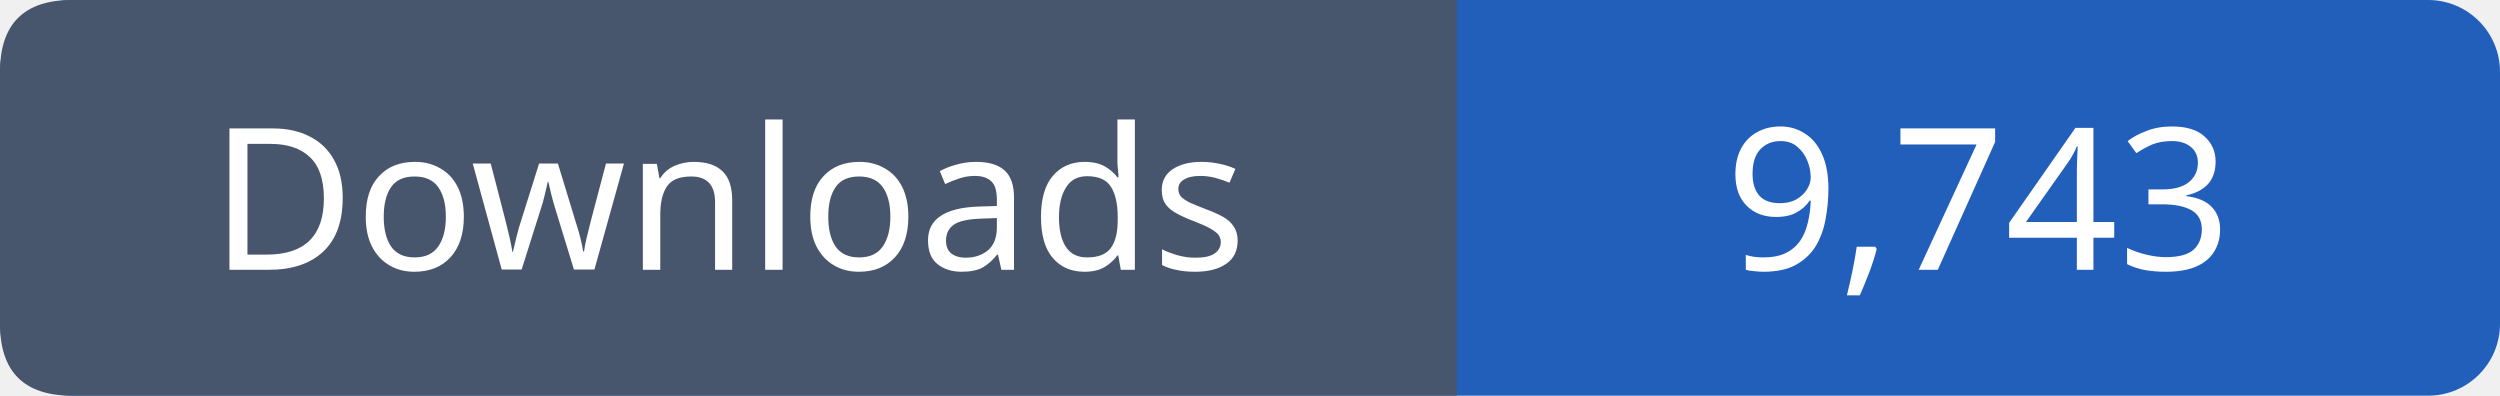
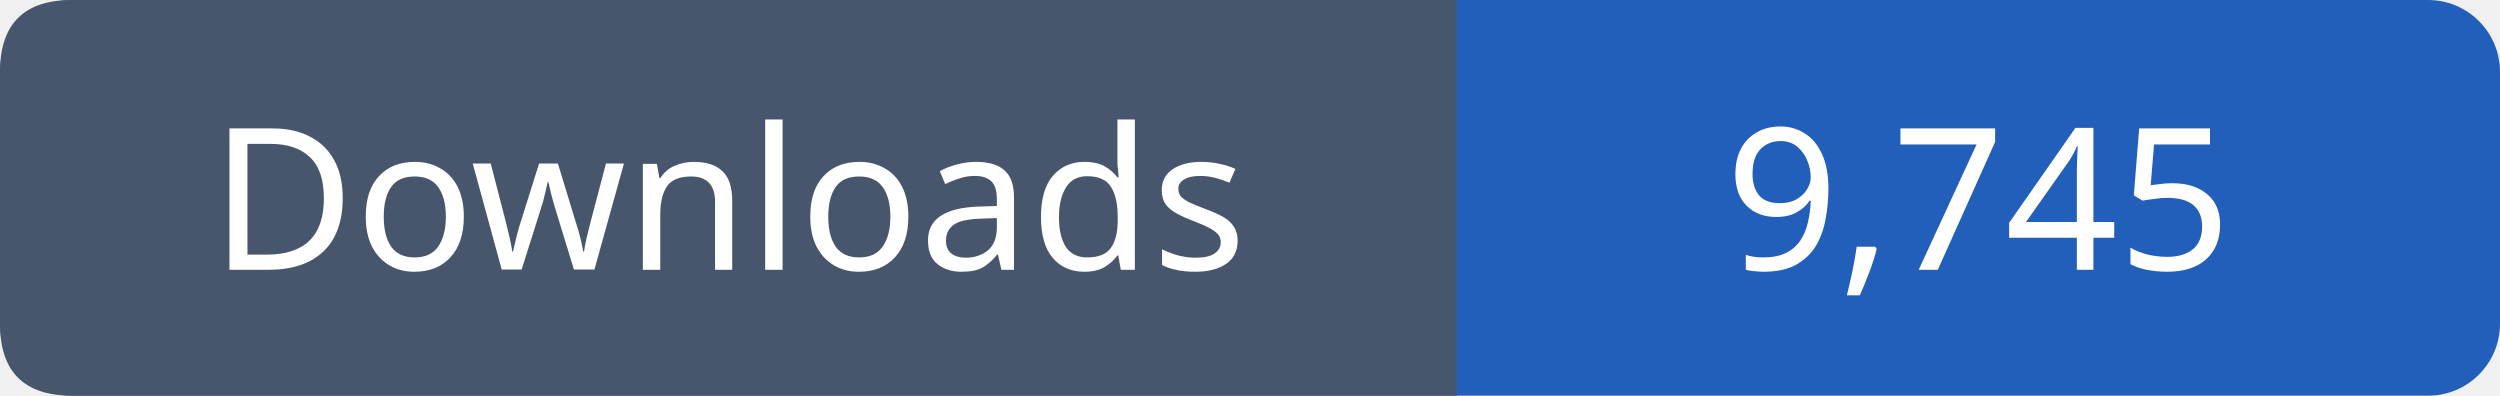
- <svg xmlns="http://www.w3.org/2000/svg" width="139" height="22" viewBox="0 0 139 22" role="img" aria-label="Downloads: 9,743">
+ <svg xmlns="http://www.w3.org/2000/svg" width="139" height="22" viewBox="0 0 139 22" role="img" aria-label="Downloads: 9,745">
  <rect width="139" height="22" rx="4" fill="#215fbb" />
  <path fill="#47566c" d="M4 0h77v22H4q-4 0-4-4V4q0-4 4-4" />
  <g font-family="Verdana,sans-serif" font-size="11" fill="white" text-anchor="middle">
    <text x="40.5" y="15">Downloads</text>
-     <text x="110.0" y="15">9,743</text>
+     <text x="110.0" y="15">9,745</text>
  </g>
</svg>
